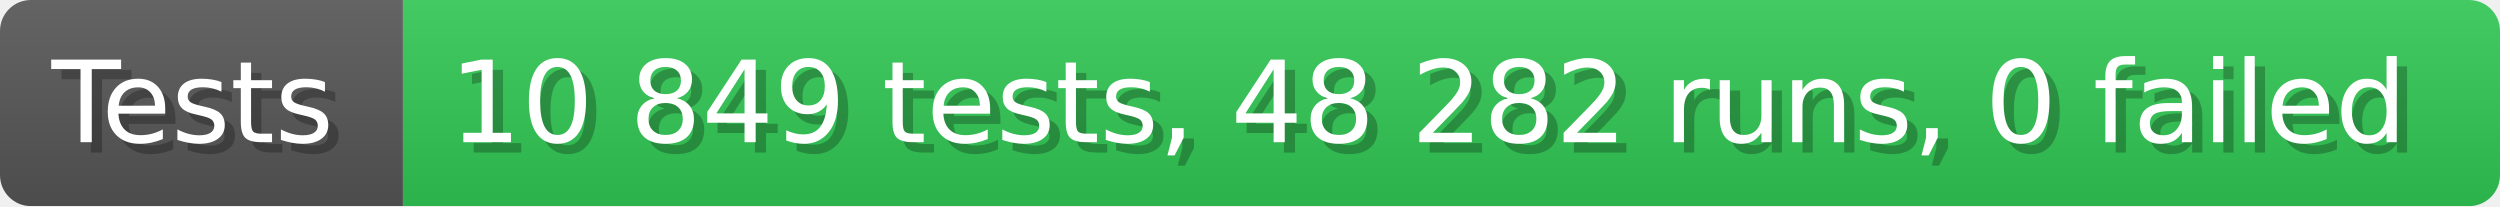
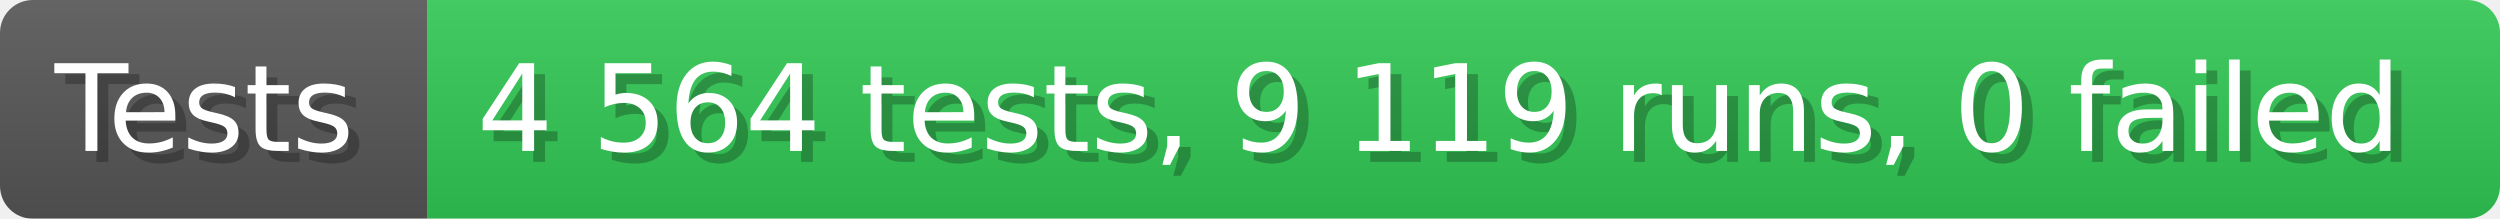
- <svg xmlns="http://www.w3.org/2000/svg" width="242.6" height="20" viewBox="0 0 2426 200" role="img" aria-label="Tests: 10 849 tests, 48 282 runs, 0 failed">
+ <svg xmlns="http://www.w3.org/2000/svg" width="228.6" height="20" viewBox="0 0 2286 200" role="img" aria-label="Tests: 4 564 tests, 9 119 runs, 0 failed">
  <linearGradient id="a" x2="0" y2="100%">
    <stop offset="0" stop-opacity=".1" stop-color="#EEE" />
    <stop offset="1" stop-opacity=".1" />
  </linearGradient>
  <mask id="m">
-     <rect width="2426" height="200" rx="30" fill="#FFF" />
+     <rect width="2286" height="200" rx="30" fill="#FFF" />
  </mask>
  <g mask="url(#m)">
    <rect width="391" height="200" fill="#555" />
-     <rect width="2035" height="200" fill="#31c653" x="391" />
-     <rect width="2426" height="200" fill="url(#a)" />
+     <rect width="1895" height="200" fill="#31c653" x="391" />
+     <rect width="2286" height="200" fill="url(#a)" />
  </g>
  <g aria-hidden="true" fill="#fff" text-anchor="start" font-family="Verdana,DejaVu Sans,sans-serif" font-size="110">
    <text x="60" y="148" textLength="291" fill="#000" opacity="0.25">Tests</text>
    <text x="50" y="138" textLength="291">Tests</text>
-     <text x="446" y="148" textLength="1935" fill="#000" opacity="0.25">10 849 tests, 48 282 runs, 0 failed</text>
-     <text x="436" y="138" textLength="1935">10 849 tests, 48 282 runs, 0 failed</text>
+     <text x="446" y="148" textLength="1795" fill="#000" opacity="0.25">4 564 tests, 9 119 runs, 0 failed</text>
+     <text x="436" y="138" textLength="1795">4 564 tests, 9 119 runs, 0 failed</text>
  </g>
</svg>
